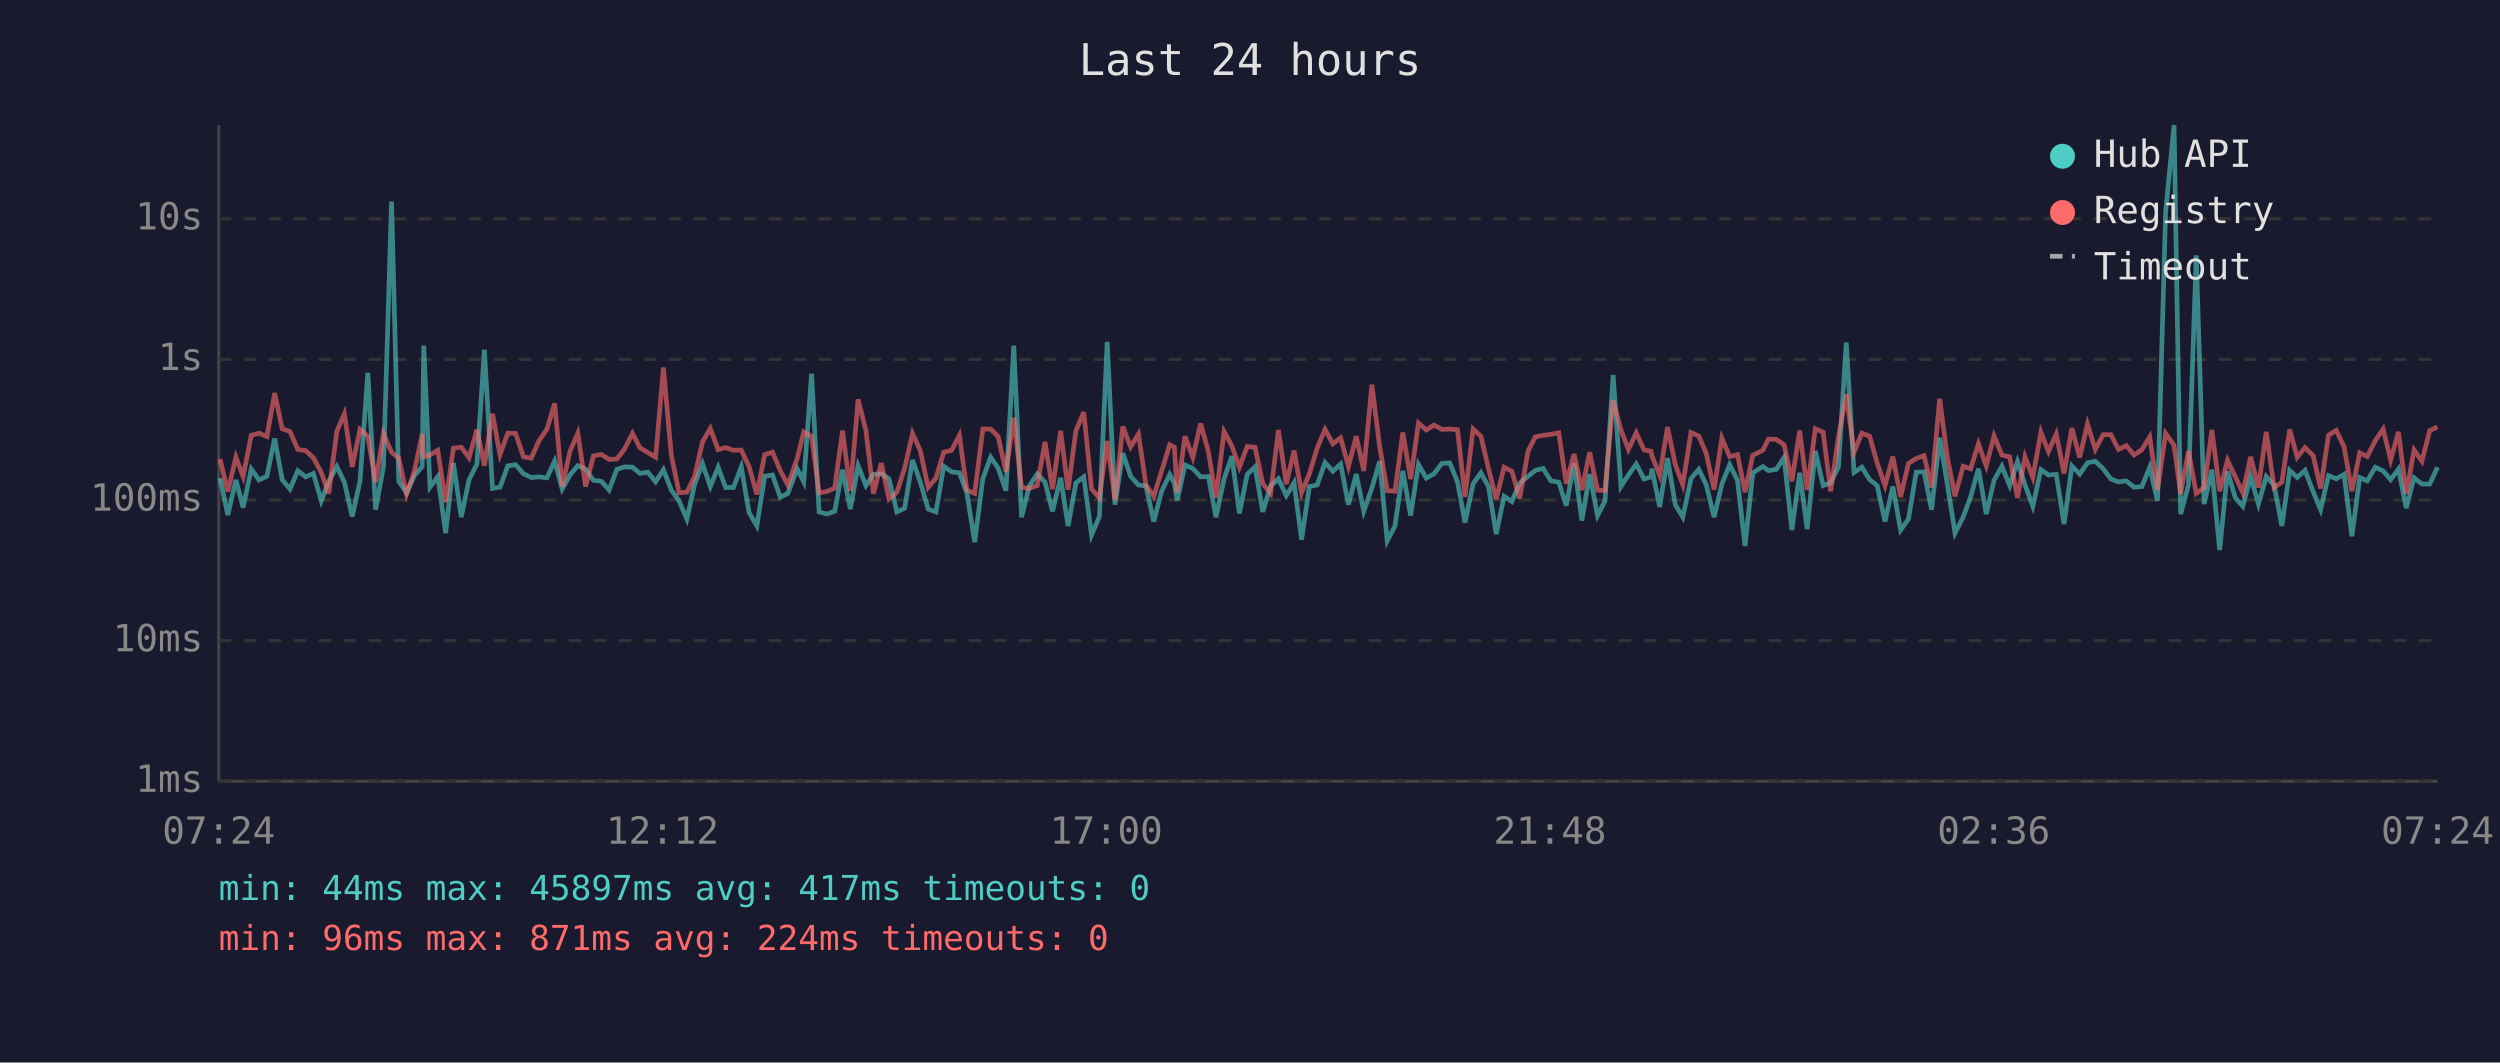
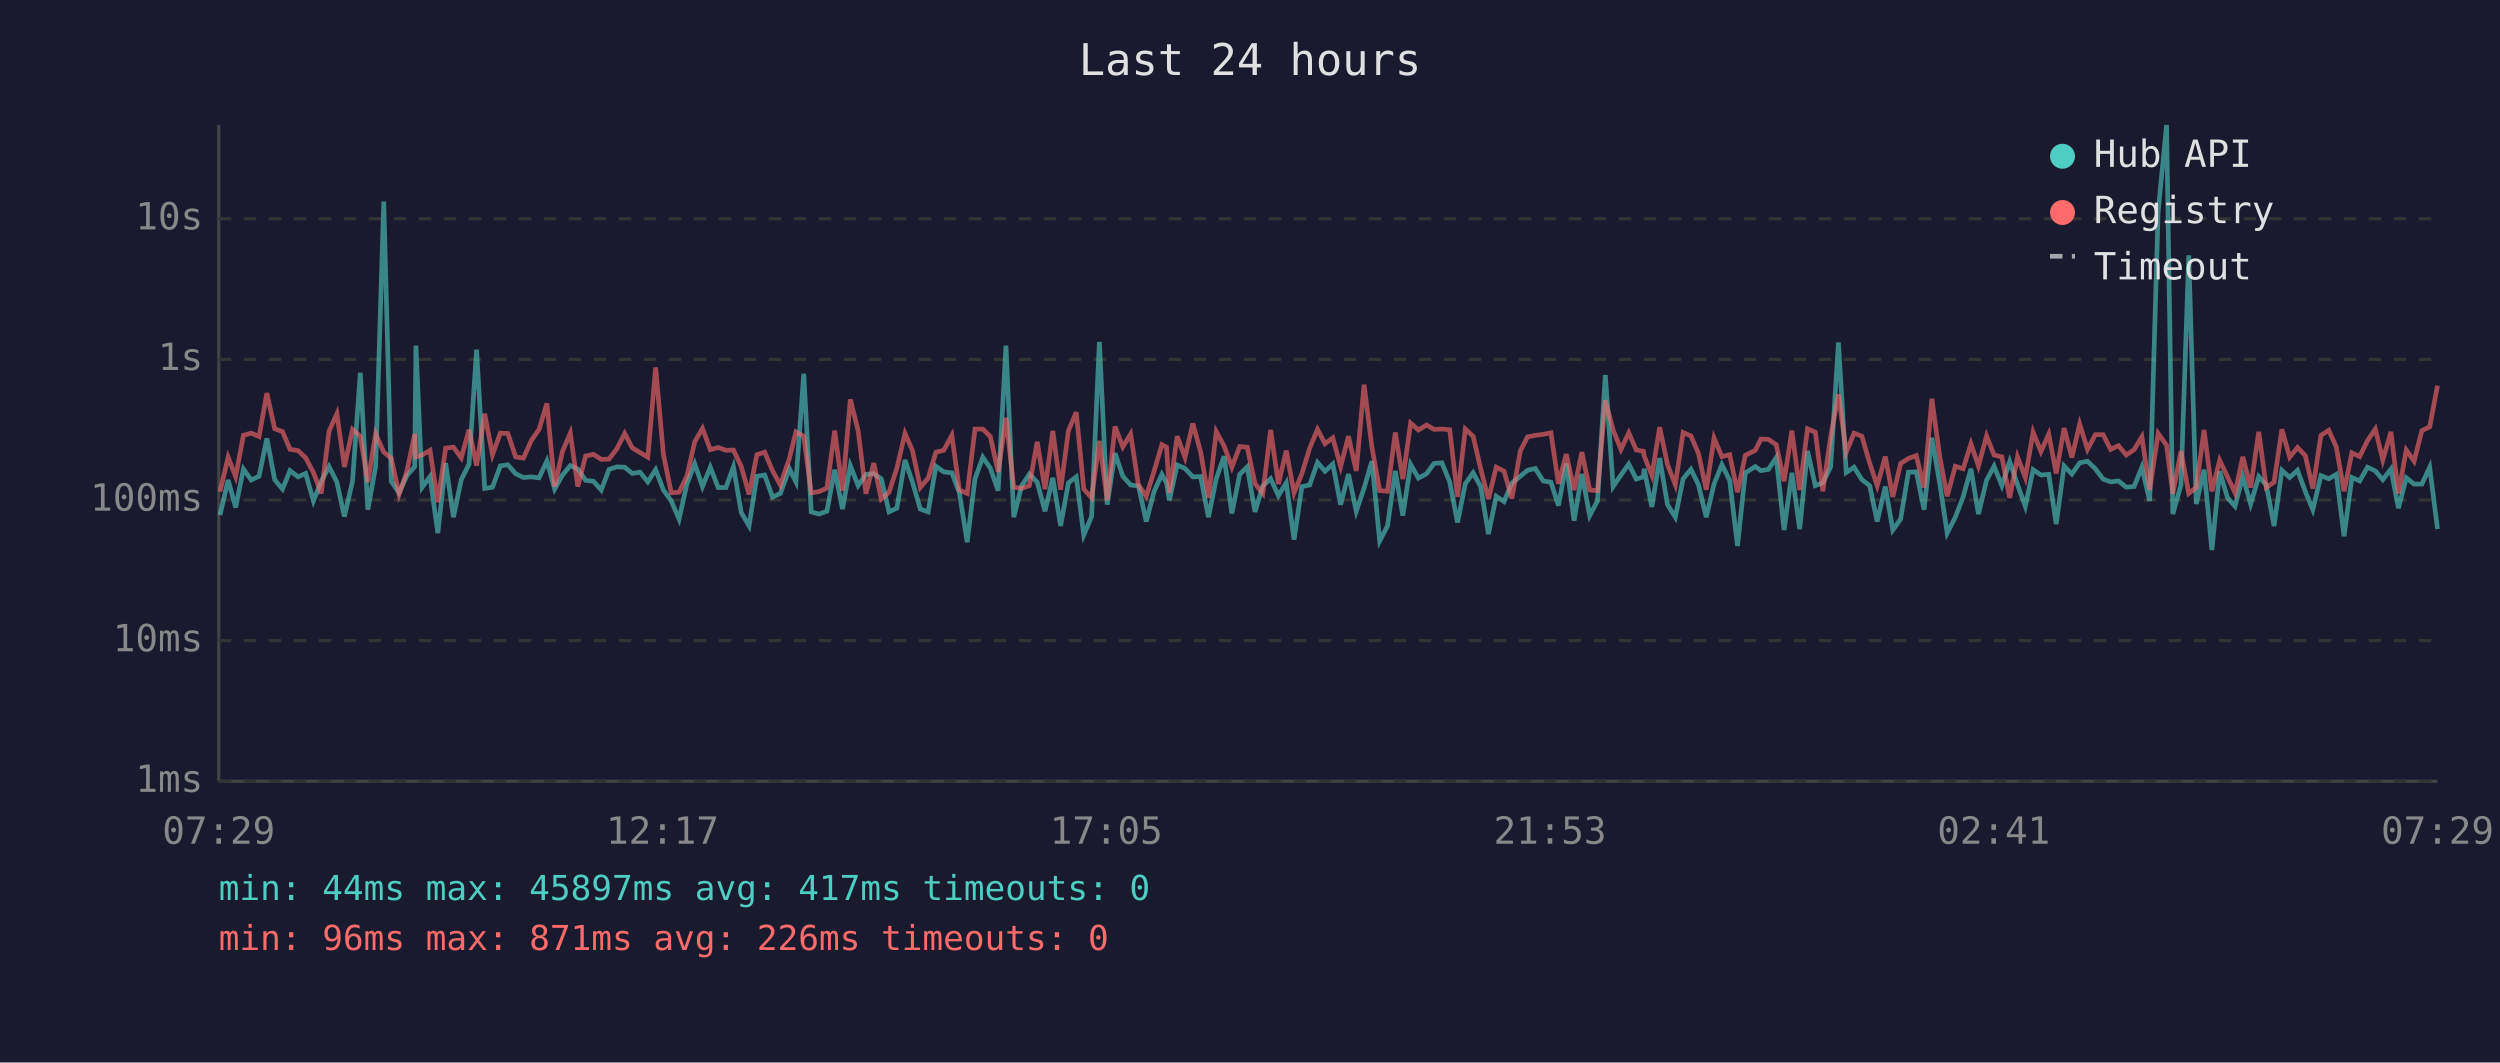
<svg xmlns="http://www.w3.org/2000/svg" viewBox="0 0 800 340" font-family="monospace" font-size="12">
  <rect width="800" height="340" fill="#1a1a2e" />
  <text x="400" y="24" fill="#e0e0e0" font-size="14" text-anchor="middle">Last 24 hours</text>
  <line x1="70" y1="40" x2="70" y2="250" stroke="#444" stroke-width="1" />
  <line x1="70" y1="250" x2="780" y2="250" stroke="#444" stroke-width="1" />
  <line x1="70" y1="250" x2="780" y2="250" stroke="#333" stroke-width="1" stroke-dasharray="4" />
  <text x="65" y="250" fill="#888" text-anchor="end" dominant-baseline="middle">1ms</text>
  <line x1="70" y1="205" x2="780" y2="205" stroke="#333" stroke-width="1" stroke-dasharray="4" />
  <text x="65" y="205" fill="#888" text-anchor="end" dominant-baseline="middle">10ms</text>
  <line x1="70" y1="160" x2="780" y2="160" stroke="#333" stroke-width="1" stroke-dasharray="4" />
  <text x="65" y="160" fill="#888" text-anchor="end" dominant-baseline="middle">100ms</text>
  <line x1="70" y1="115" x2="780" y2="115" stroke="#333" stroke-width="1" stroke-dasharray="4" />
  <text x="65" y="115" fill="#888" text-anchor="end" dominant-baseline="middle">1s</text>
  <line x1="70" y1="70" x2="780" y2="70" stroke="#333" stroke-width="1" stroke-dasharray="4" />
  <text x="65" y="70" fill="#888" text-anchor="end" dominant-baseline="middle">10s</text>
-   <text x="70" y="270" fill="#888" text-anchor="middle">07:24</text>
-   <text x="212" y="270" fill="#888" text-anchor="middle">12:12</text>
-   <text x="354" y="270" fill="#888" text-anchor="middle">17:00</text>
-   <text x="496" y="270" fill="#888" text-anchor="middle">21:48</text>
-   <text x="638" y="270" fill="#888" text-anchor="middle">02:36</text>
-   <text x="780" y="270" fill="#888" text-anchor="middle">07:24</text>
-   <polyline points="70.4,153.0 72.9,164.8 75.5,153.6 77.8,162.4 80.4,150.1 82.9,153.6 85.4,152.4 87.9,140.3 90.3,153.5 92.8,156.5 95.3,150.6 97.8,152.6 100.3,151.5 102.8,160.3 105.2,154.0 107.8,149.3 110.2,154.3 112.7,165.3 115.2,154.0 117.7,119.3 120.2,163.1 122.7,149.3 125.3,64.5 127.6,154.0 130.1,157.7 132.6,152.2 135.1,149.3 135.6,110.6 137.6,155.9 140.1,152.5 142.6,170.6 145.1,148.2 147.6,165.5 150.1,153.5 152.6,148.5 155.0,111.9 157.6,156.3 160.0,155.9 162.5,149.1 165.0,148.7 167.5,151.6 170.0,152.8 172.5,152.6 175.0,152.9 177.5,147.5 179.9,156.5 182.4,152.0 184.9,149.0 187.4,150.1 189.9,153.7 192.4,154.0 194.9,156.8 197.4,150.2 199.9,149.4 202.4,149.5 204.8,151.5 207.3,151.1 209.8,154.2 212.3,150.3 214.8,156.8 217.3,160.3 219.8,166.1 222.3,154.9 224.8,148.4 227.3,155.7 229.8,149.5 232.2,156.0 234.7,156.0 237.2,149.4 239.7,164.0 242.2,168.3 244.7,152.4 247.2,152.0 249.7,159.1 252.1,157.9 255.1,150.0 257.2,154.2 259.7,119.6 262.1,163.8 264.6,164.5 267.1,163.6 269.6,150.3 272.1,162.9 274.6,149.0 277.1,155.4 279.5,151.8 282.0,151.6 284.5,153.2 287.0,163.8 289.5,162.6 292.0,147.2 294.5,154.3 297.0,162.9 299.5,163.8 302.0,149.2 304.5,151.0 307.0,151.3 309.4,157.7 311.9,173.5 314.5,153.2 317.0,146.3 319.4,149.8 321.9,157.0 324.4,110.6 326.9,165.5 329.4,155.5 331.9,151.7 334.4,154.3 336.8,163.6 339.4,152.9 341.8,168.3 344.3,154.5 346.8,152.6 349.3,171.2 351.8,165.3 354.3,109.4 356.8,161.5 359.3,145.0 361.8,152.4 364.3,155.2 366.7,155.5 369.2,166.9 371.7,157.3 374.3,151.8 375.8,154.6 376.7,160.1 379.2,148.8 381.7,149.9 384.2,152.6 386.7,152.5 389.1,165.5 391.7,153.2 394.2,146.0 396.6,164.3 399.1,151.8 401.6,149.4 404.1,163.8 406.6,155.5 409.1,153.2 411.6,158.6 414.1,154.5 416.5,172.7 419.0,155.7 421.5,155.2 424.0,148.0 426.5,150.8 429.0,148.5 431.5,161.5 434.0,151.7 436.4,163.6 439.0,156.2 441.5,147.6 443.9,173.1 446.4,168.3 448.9,150.7 451.4,165.0 453.9,148.6 456.4,153.0 458.9,151.6 461.4,148.3 463.9,148.1 466.4,154.2 468.8,167.2 471.4,154.8 473.9,151.3 476.3,155.7 478.8,170.9 481.3,158.8 483.8,160.5 486.3,154.6 489.0,152.4 491.3,150.5 493.8,149.9 496.3,153.9 498.8,154.3 501.2,161.8 503.7,148.3 506.2,166.6 508.7,151.7 511.2,165.0 513.6,160.3 516.2,120.0 518.7,155.7 521.1,152.0 523.6,148.5 526.1,153.3 528.3,152.6 528.6,150.0 531.1,162.2 533.6,146.6 536.1,161.5 538.5,165.5 541.1,153.2 543.6,150.2 546.0,155.1 548.5,165.5 551.0,154.9 553.5,148.7 556.0,153.7 558.4,174.7 560.9,151.3 564.1,149.3 565.9,150.6 568.4,150.2 570.9,146.4 573.4,169.6 575.9,151.3 578.3,169.3 580.9,144.3 583.4,155.4 585.8,154.5 588.3,149.4 590.8,109.6 593.3,151.2 595.8,149.5 598.3,153.5 600.7,155.4 603.2,166.9 605.7,155.7 608.2,169.6 610.7,166.1 613.2,151.1 615.7,151.0 618.1,163.1 620.7,140.1 623.1,154.6 625.6,170.6 628.2,165.5 630.6,159.0 633.1,150.0 635.6,164.5 638.1,153.7 640.6,149.2 643.1,155.4 645.6,147.7 648.0,155.1 650.5,162.0 653.1,150.3 655.5,152.0 658.0,151.8 660.5,167.7 663.0,149.1 665.5,151.7 668.0,148.1 670.5,147.6 673.0,150.0 675.5,153.3 677.9,154.2 680.4,153.9 682.9,155.9 685.4,155.7 687.9,149.5 690.4,160.3 693.0,67.8 695.7,40.0 697.8,164.5 700.3,155.2 702.8,81.7 705.3,161.3 707.8,150.3 710.3,176.0 712.8,150.8 715.3,159.3 717.7,162.0 720.2,152.5 722.7,161.3 725.2,152.5 727.7,155.2 730.2,168.3 732.7,150.5 735.1,152.8 737.6,150.5 740.2,157.3 742.6,163.1 745.1,152.2 747.6,153.2 750.1,151.8 752.6,171.6 755.1,152.8 757.5,153.9 760.1,149.5 762.6,150.7 765.0,153.5 767.5,150.1 770.0,162.6 772.5,152.9 775.0,154.9 777.5,154.9 780.0,149.5" fill="none" stroke="#4ecdc4" stroke-width="1.5" opacity="0.6" />
-   <polyline points="70.4,146.9 72.9,157.3 75.5,146.3 77.8,152.5 80.4,139.3 82.9,138.6 85.4,139.7 87.9,125.8 90.3,137.2 92.8,138.1 95.3,143.8 97.8,144.2 100.3,146.5 102.8,151.2 105.2,157.9 107.8,138.0 110.2,132.4 112.7,149.4 115.2,137.4 117.7,139.6 120.2,154.3 122.7,138.8 125.3,144.7 127.6,146.6 130.1,158.2 132.6,150.8 135.1,138.9 135.6,146.2 137.6,145.6 140.1,144.1 142.6,160.7 145.1,143.4 147.6,143.1 150.1,146.5 152.6,137.5 155.0,149.0 157.6,132.4 160.0,145.5 162.5,138.6 165.0,138.7 167.5,146.2 170.0,146.6 172.5,141.0 175.0,137.4 177.5,129.1 179.9,155.7 182.4,144.4 184.9,138.6 187.4,155.7 189.9,145.9 192.4,145.4 194.9,147.0 197.4,146.9 199.9,143.6 202.4,138.7 204.8,143.3 207.3,144.8 209.8,146.3 212.3,117.6 214.8,145.5 217.3,157.7 219.8,157.5 222.3,152.4 224.8,141.4 227.3,137.1 229.8,143.9 232.2,143.2 234.7,144.1 237.2,144.0 239.7,149.3 242.2,158.2 244.7,145.5 247.2,144.7 249.7,150.6 252.1,155.2 255.1,146.7 257.2,138.2 259.7,139.6 262.1,157.7 264.6,157.3 267.1,156.2 269.6,137.8 272.1,157.0 274.6,127.8 277.1,137.8 279.5,158.0 282.0,148.2 284.5,159.7 287.0,157.5 289.5,149.8 292.0,138.7 294.5,144.2 297.0,156.0 299.5,153.0 302.0,144.7 304.5,144.1 307.0,139.3 309.4,156.8 311.9,157.9 314.5,137.3 317.0,137.3 319.4,139.7 321.9,151.0 324.4,133.7 326.9,155.9 329.4,156.3 331.9,155.4 334.4,141.4 336.8,156.5 339.4,137.9 341.8,156.7 344.3,137.8 346.8,131.9 349.3,156.5 351.8,159.3 354.3,141.1 356.8,160.1 359.3,136.5 361.8,143.0 364.3,138.9 366.7,155.2 369.2,158.8 371.7,150.8 374.3,142.3 375.8,143.1 376.7,157.7 379.2,139.6 381.7,146.4 384.2,135.5 386.7,144.6 389.1,159.3 391.7,138.1 394.2,142.7 396.6,149.5 399.1,142.9 401.6,143.1 404.1,154.8 406.6,157.9 409.1,137.6 411.6,154.9 414.1,144.2 416.5,157.7 419.0,151.6 421.5,143.4 424.0,137.4 426.5,142.0 429.0,140.1 431.5,149.3 434.0,139.6 436.4,150.7 439.0,123.1 441.5,143.0 443.9,157.0 446.4,157.2 448.9,138.4 451.4,153.3 453.9,135.4 456.4,137.6 458.9,136.0 461.4,137.4 463.9,137.3 466.4,137.5 468.8,159.0 471.4,137.3 473.9,139.6 476.3,149.9 478.8,159.7 481.3,149.5 483.8,150.8 486.3,159.5 489.0,144.3 491.3,139.8 493.8,139.3 496.3,139.0 498.8,138.5 501.2,154.8 503.7,145.3 506.2,156.8 508.7,144.7 511.2,156.8 513.6,157.0 516.2,128.1 518.7,137.6 521.1,143.8 523.6,138.5 526.1,144.0 528.3,144.4 528.6,145.8 531.1,152.1 533.6,136.7 536.1,148.7 538.5,155.1 541.1,138.4 543.6,139.5 546.0,145.1 548.5,156.7 551.0,140.2 553.5,146.1 556.0,145.5 558.4,157.5 560.9,145.7 564.1,144.1 565.9,140.5 568.4,140.6 570.9,142.3 573.4,154.0 575.9,137.8 578.3,156.8 580.9,137.2 583.4,138.3 585.8,157.2 588.3,139.8 590.8,126.2 593.3,144.7 595.8,138.6 598.3,139.6 600.7,148.2 603.2,155.4 605.7,146.1 608.2,159.0 610.7,148.3 613.2,146.7 615.7,145.8 618.1,156.0 620.7,127.6 623.1,146.1 625.6,158.8 628.2,149.2 630.6,150.0 633.1,142.0 635.6,149.1 638.1,139.5 640.6,145.6 643.1,146.2 645.6,159.3 648.0,146.2 650.5,152.8 653.1,138.3 655.5,144.5 658.0,138.9 660.5,151.5 663.0,137.0 665.5,146.4 668.0,135.7 670.5,143.8 673.0,139.1 675.5,139.1 677.9,143.8 680.4,142.6 682.9,145.6 685.4,143.9 687.9,139.8 690.4,156.8 693.0,138.7 695.7,142.5 697.8,158.0 700.3,144.4 702.8,157.9 705.3,156.0 707.8,137.6 710.3,157.2 712.8,147.3 715.3,152.6 717.7,157.7 720.2,146.2 722.7,156.0 725.2,138.2 727.7,156.0 730.2,154.3 732.7,137.4 735.1,146.3 737.6,143.2 740.2,145.8 742.6,156.3 745.1,139.3 747.6,137.7 750.1,143.0 752.6,157.2 755.1,144.9 757.5,146.1 760.1,141.0 762.6,137.3 765.0,147.2 767.5,138.2 770.0,157.9 772.5,144.0 775.0,147.6 777.5,137.8 780.0,136.6" fill="none" stroke="#ff6b6b" stroke-width="1.5" opacity="0.6" />
+   <text x="70" y="270" fill="#888" text-anchor="middle">07:29</text>
+   <text x="212" y="270" fill="#888" text-anchor="middle">12:17</text>
+   <text x="354" y="270" fill="#888" text-anchor="middle">17:05</text>
+   <text x="496" y="270" fill="#888" text-anchor="middle">21:53</text>
+   <text x="638" y="270" fill="#888" text-anchor="middle">02:41</text>
+   <text x="780" y="270" fill="#888" text-anchor="middle">07:29</text>
+   <polyline points="70.4,164.8 73.0,153.6 75.4,162.4 77.9,150.1 80.4,153.6 82.9,152.4 85.4,140.3 87.9,153.5 90.4,156.5 92.8,150.6 95.4,152.6 97.8,151.5 100.3,160.3 102.8,154.0 105.3,149.3 107.8,154.3 110.2,165.3 112.8,154.0 115.3,119.3 117.7,163.1 120.2,149.3 122.8,64.5 125.2,154.0 127.7,157.7 130.2,152.2 132.7,149.3 133.1,110.6 135.1,155.9 137.6,152.5 140.1,170.6 142.6,148.2 145.1,165.5 147.6,153.5 150.1,148.5 152.5,111.9 155.1,156.3 157.6,155.9 160.1,149.1 162.5,148.7 165.0,151.6 167.5,152.8 170.0,152.6 172.5,152.9 175.0,147.5 177.5,156.5 180.0,152.0 182.5,149.0 184.9,150.1 187.4,153.7 189.9,154.0 192.4,156.8 194.9,150.2 197.4,149.4 199.9,149.5 202.3,151.5 204.8,151.1 207.3,154.2 209.8,150.3 212.3,156.8 214.8,160.3 217.3,166.1 219.8,154.9 222.3,148.4 224.8,155.7 227.3,149.5 229.8,156.0 232.3,156.0 234.7,149.4 237.2,164.0 239.7,168.3 242.2,152.4 244.7,152.0 247.2,159.1 249.7,157.9 252.6,150.0 254.7,154.2 257.2,119.6 259.6,163.8 262.1,164.5 264.6,163.6 267.1,150.3 269.6,162.9 272.1,149.0 274.6,155.4 277.1,151.8 279.6,151.6 282.0,153.2 284.5,163.8 287.0,162.6 289.6,147.2 292.0,154.3 294.5,162.9 297.0,163.8 299.5,149.2 302.0,151.0 304.6,151.3 307.0,157.7 309.5,173.5 312.0,153.2 314.5,146.3 316.9,149.8 319.4,157.0 321.9,110.6 324.4,165.5 326.9,155.5 329.4,151.7 331.9,154.3 334.4,163.6 336.9,152.9 339.4,168.3 341.9,154.5 344.4,152.6 346.8,171.2 349.3,165.3 351.8,109.4 354.3,161.5 356.8,145.0 359.3,152.4 361.8,155.2 364.3,155.5 366.8,166.9 369.3,157.3 371.8,151.8 373.3,154.6 374.2,160.1 376.7,148.8 379.2,149.9 381.7,152.6 384.2,152.5 386.7,165.5 389.2,153.2 391.7,146.0 394.2,164.3 396.7,151.8 399.1,149.4 401.6,163.8 404.1,155.5 406.6,153.2 409.1,158.6 411.6,154.5 414.1,172.7 416.6,155.7 419.1,155.2 421.6,148.0 424.0,150.8 426.5,148.5 429.0,161.5 431.5,151.7 434.0,163.6 436.5,156.2 439.0,147.6 441.5,173.1 444.0,168.3 446.5,150.7 448.9,165.0 451.4,148.6 453.9,153.0 456.5,151.6 458.9,148.3 461.4,148.1 463.9,154.2 466.4,167.2 468.9,154.8 471.4,151.3 473.8,155.7 476.3,170.9 478.8,158.8 481.3,160.5 483.8,154.6 486.5,152.4 488.8,150.5 491.3,149.9 493.8,153.9 496.3,154.3 498.7,161.8 501.2,148.3 503.7,166.6 506.2,151.7 508.7,165.0 511.2,160.3 513.7,120.0 516.2,155.7 518.7,152.0 521.2,148.5 523.6,153.3 525.9,152.6 526.1,150.0 528.6,162.2 531.1,146.6 533.6,161.5 536.1,165.5 538.6,153.2 541.1,150.2 543.5,155.1 546.0,165.5 548.5,154.9 551.0,148.7 553.5,153.7 556.0,174.7 558.5,151.3 561.7,149.3 563.5,150.6 565.9,150.2 568.4,146.4 570.9,169.6 573.4,151.3 575.9,169.3 578.4,144.3 580.9,155.4 583.3,154.5 585.8,149.4 588.3,109.6 590.8,151.2 593.3,149.5 595.8,153.5 598.3,155.4 600.7,166.9 603.3,155.7 605.7,169.6 608.2,166.1 610.7,151.1 613.2,151.0 615.7,163.1 618.2,140.1 620.7,154.6 623.1,170.6 625.7,165.5 628.2,159.0 630.7,150.0 633.1,164.5 635.7,153.7 638.1,149.2 640.6,155.4 643.1,147.7 645.6,155.1 648.1,162.0 650.6,150.3 653.1,152.0 655.6,151.8 658.0,167.7 660.5,149.1 663.0,151.7 665.5,148.1 668.0,147.6 670.5,150.0 673.0,153.3 675.4,154.2 677.9,153.9 680.4,155.9 682.9,155.7 685.4,149.5 687.9,160.3 690.6,67.8 693.3,40.0 695.3,164.5 697.9,155.2 700.4,81.7 702.8,161.3 705.3,150.3 707.8,176.0 710.3,150.8 712.8,159.3 715.2,162.0 717.7,152.5 720.2,161.3 722.8,152.5 725.2,155.2 727.7,168.3 730.2,150.5 732.7,152.8 735.2,150.5 737.7,157.3 740.1,163.1 742.7,152.2 745.2,153.2 747.6,151.8 750.1,171.6 752.6,152.8 755.1,153.9 757.6,149.5 760.1,150.7 762.5,153.5 765.1,150.1 767.5,162.6 770.0,152.9 772.5,154.9 775.0,154.9 777.5,149.5 780.0,169.3" fill="none" stroke="#4ecdc4" stroke-width="1.5" opacity="0.6" />
+   <polyline points="70.4,157.3 73.0,146.3 75.4,152.5 77.9,139.3 80.4,138.6 82.9,139.7 85.4,125.8 87.9,137.2 90.4,138.1 92.8,143.8 95.4,144.2 97.8,146.5 100.3,151.2 102.8,157.9 105.3,138.0 107.8,132.4 110.2,149.4 112.8,137.4 115.3,139.6 117.7,154.3 120.2,138.8 122.8,144.7 125.2,146.6 127.7,158.2 130.2,150.8 132.7,138.9 133.1,146.2 135.1,145.6 137.6,144.1 140.1,160.7 142.6,143.4 145.1,143.1 147.6,146.5 150.1,137.5 152.5,149.0 155.1,132.4 157.6,145.5 160.1,138.6 162.5,138.7 165.0,146.2 167.5,146.6 170.0,141.0 172.5,137.4 175.0,129.1 177.5,155.7 180.0,144.4 182.5,138.6 184.9,155.7 187.4,145.9 189.9,145.4 192.4,147.0 194.9,146.9 197.4,143.6 199.9,138.7 202.3,143.3 204.8,144.8 207.3,146.3 209.8,117.6 212.3,145.5 214.8,157.7 217.3,157.5 219.8,152.4 222.3,141.4 224.8,137.1 227.3,143.9 229.8,143.2 232.3,144.1 234.7,144.0 237.2,149.3 239.7,158.2 242.2,145.5 244.7,144.7 247.2,150.6 249.7,155.2 252.6,146.7 254.7,138.2 257.2,139.6 259.6,157.7 262.1,157.3 264.6,156.2 267.1,137.8 269.6,157.0 272.1,127.8 274.6,137.8 277.1,158.0 279.6,148.2 282.0,159.7 284.5,157.5 287.0,149.8 289.6,138.7 292.0,144.2 294.5,156.0 297.0,153.0 299.5,144.7 302.0,144.1 304.6,139.3 307.0,156.8 309.5,157.9 312.0,137.3 314.5,137.3 316.9,139.7 319.4,151.0 321.9,133.7 324.4,155.9 326.9,156.3 329.4,155.4 331.9,141.4 334.4,156.5 336.9,137.9 339.4,156.7 341.9,137.8 344.4,131.9 346.8,156.5 349.3,159.3 351.8,141.1 354.3,160.1 356.8,136.5 359.3,143.0 361.8,138.9 364.3,155.2 366.8,158.8 369.3,150.8 371.8,142.3 373.3,143.1 374.2,157.7 376.7,139.6 379.2,146.4 381.7,135.5 384.2,144.6 386.7,159.3 389.2,138.1 391.7,142.7 394.2,149.5 396.7,142.9 399.1,143.1 401.6,154.8 404.1,157.9 406.6,137.6 409.1,154.9 411.6,144.2 414.1,157.7 416.6,151.6 419.1,143.4 421.6,137.4 424.0,142.0 426.5,140.1 429.0,149.3 431.5,139.6 434.0,150.7 436.5,123.1 439.0,143.0 441.5,157.0 444.0,157.2 446.5,138.4 448.9,153.3 451.4,135.4 453.9,137.6 456.5,136.0 458.9,137.4 461.4,137.3 463.9,137.5 466.4,159.0 468.9,137.3 471.4,139.6 473.8,149.9 476.3,159.7 478.8,149.5 481.3,150.8 483.8,159.5 486.5,144.3 488.8,139.8 491.3,139.3 493.8,139.0 496.3,138.5 498.7,154.8 501.2,145.3 503.7,156.8 506.2,144.7 508.7,156.8 511.2,157.0 513.7,128.1 516.2,137.6 518.7,143.8 521.2,138.5 523.6,144.0 525.9,144.4 526.1,145.8 528.6,152.1 531.1,136.7 533.6,148.7 536.1,155.1 538.6,138.4 541.1,139.5 543.5,145.1 546.0,156.7 548.5,140.2 551.0,146.1 553.5,145.5 556.0,157.5 558.5,145.7 561.7,144.1 563.5,140.5 565.9,140.6 568.4,142.3 570.9,154.0 573.4,137.8 575.9,156.8 578.4,137.2 580.9,138.3 583.3,157.2 585.8,139.8 588.3,126.2 590.8,144.7 593.3,138.6 595.8,139.6 598.3,148.2 600.7,155.4 603.3,146.1 605.7,159.0 608.2,148.3 610.7,146.7 613.2,145.8 615.7,156.0 618.2,127.6 620.7,146.1 623.1,158.8 625.7,149.2 628.2,150.0 630.7,142.0 633.1,149.1 635.7,139.5 638.1,145.6 640.6,146.2 643.1,159.3 645.6,146.2 648.1,152.8 650.6,138.3 653.1,144.5 655.6,138.9 658.0,151.5 660.5,137.0 663.0,146.4 665.5,135.7 668.0,143.8 670.5,139.1 673.0,139.1 675.4,143.8 677.9,142.6 680.4,145.6 682.9,143.9 685.4,139.8 687.9,156.8 690.6,138.7 693.3,142.5 695.3,158.0 697.9,144.4 700.4,157.9 702.8,156.0 705.3,137.6 707.8,157.2 710.3,147.3 712.8,152.6 715.2,157.7 717.7,146.2 720.2,156.0 722.8,138.2 725.2,156.0 727.7,154.3 730.2,137.4 732.7,146.3 735.2,143.2 737.7,145.8 740.1,156.3 742.7,139.3 745.2,137.7 747.6,143.0 750.1,157.2 752.6,144.9 755.1,146.1 757.6,141.0 760.1,137.3 762.5,147.2 765.1,138.2 767.5,157.9 770.0,144.0 772.5,147.6 775.0,137.8 777.5,136.6 780.0,123.4" fill="none" stroke="#ff6b6b" stroke-width="1.5" opacity="0.6" />
  <circle cx="660" cy="50" r="4" fill="#4ecdc4" />
  <text x="670" y="50" fill="#e0e0e0" dominant-baseline="middle">Hub API</text>
  <circle cx="660" cy="68" r="4" fill="#ff6b6b" />
  <text x="670" y="68" fill="#e0e0e0" dominant-baseline="middle">Registry</text>
  <line x1="656" y1="82" x2="664" y2="82" stroke="#e0e0e0" stroke-width="1.5" stroke-dasharray="4,3" opacity="0.7" />
  <text x="670" y="86" fill="#e0e0e0" dominant-baseline="middle">Timeout</text>
  <text x="70" y="288" fill="#4ecdc4" font-size="11">min: 44ms  max: 45897ms  avg: 417ms  timeouts: 0</text>
-   <text x="70" y="304" fill="#ff6b6b" font-size="11">min: 96ms  max: 871ms  avg: 224ms  timeouts: 0</text>
+   <text x="70" y="304" fill="#ff6b6b" font-size="11">min: 96ms  max: 871ms  avg: 226ms  timeouts: 0</text>
</svg>
